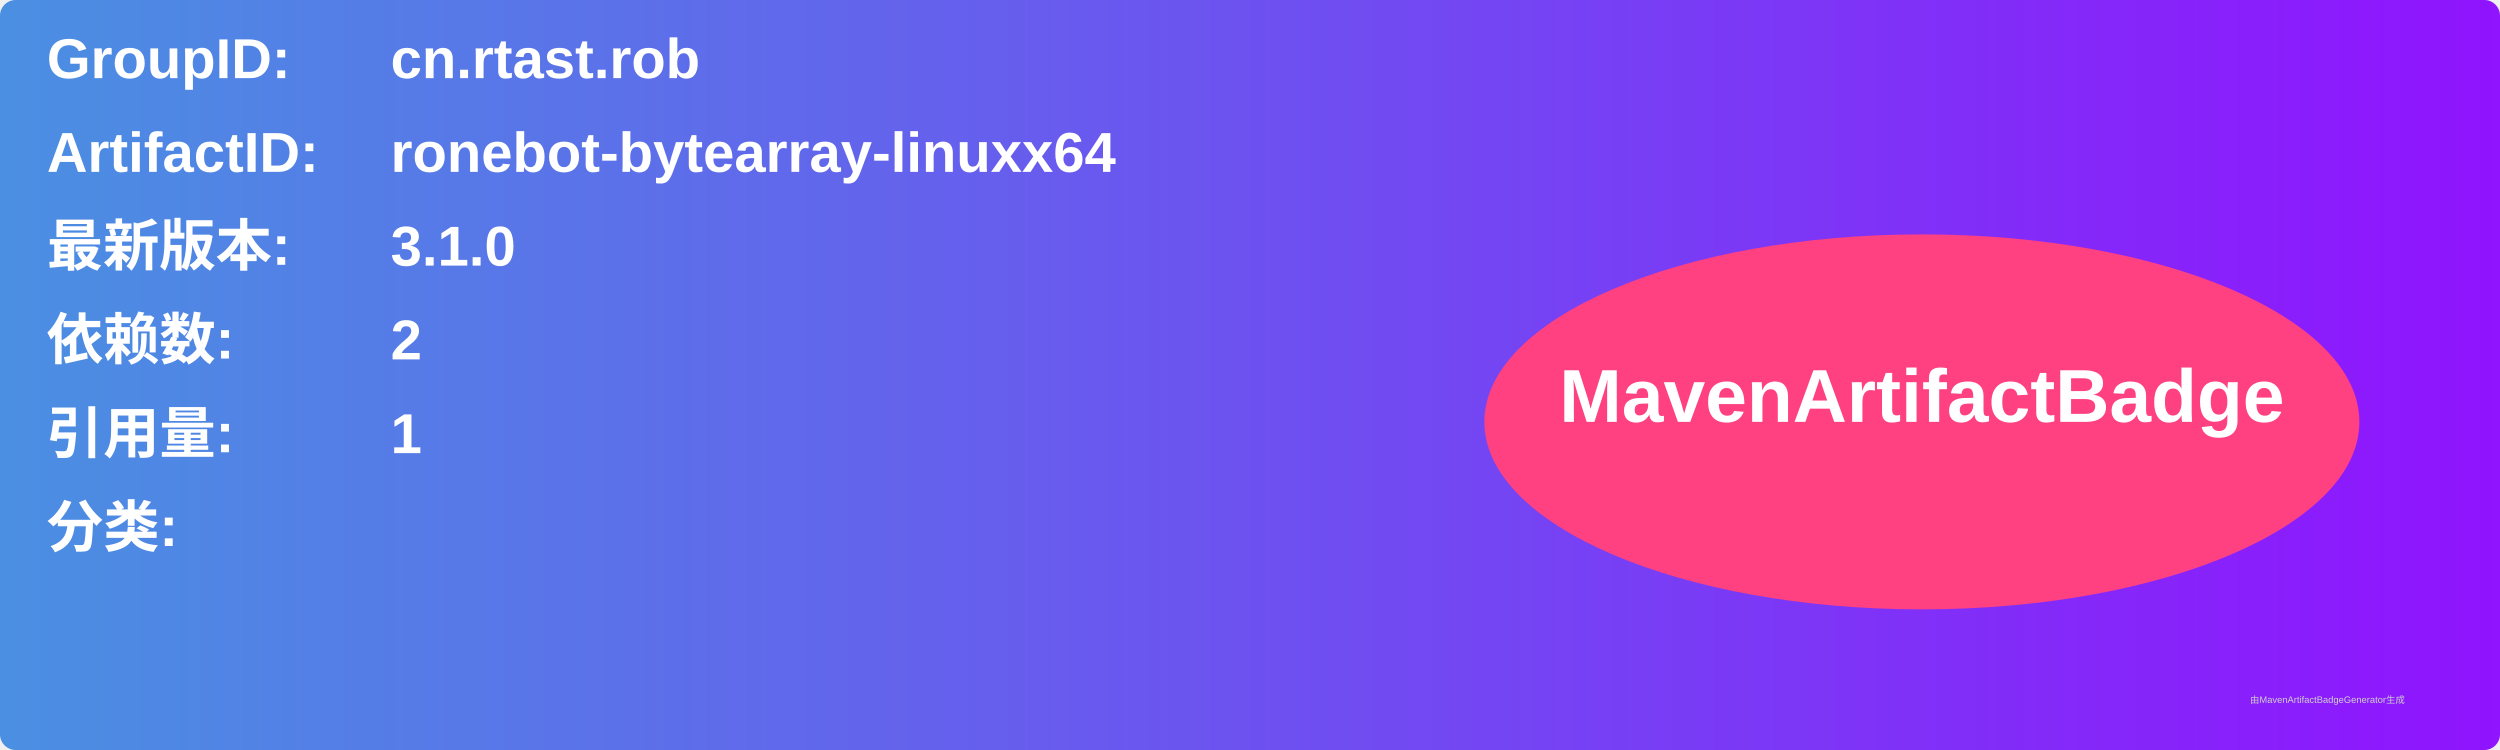
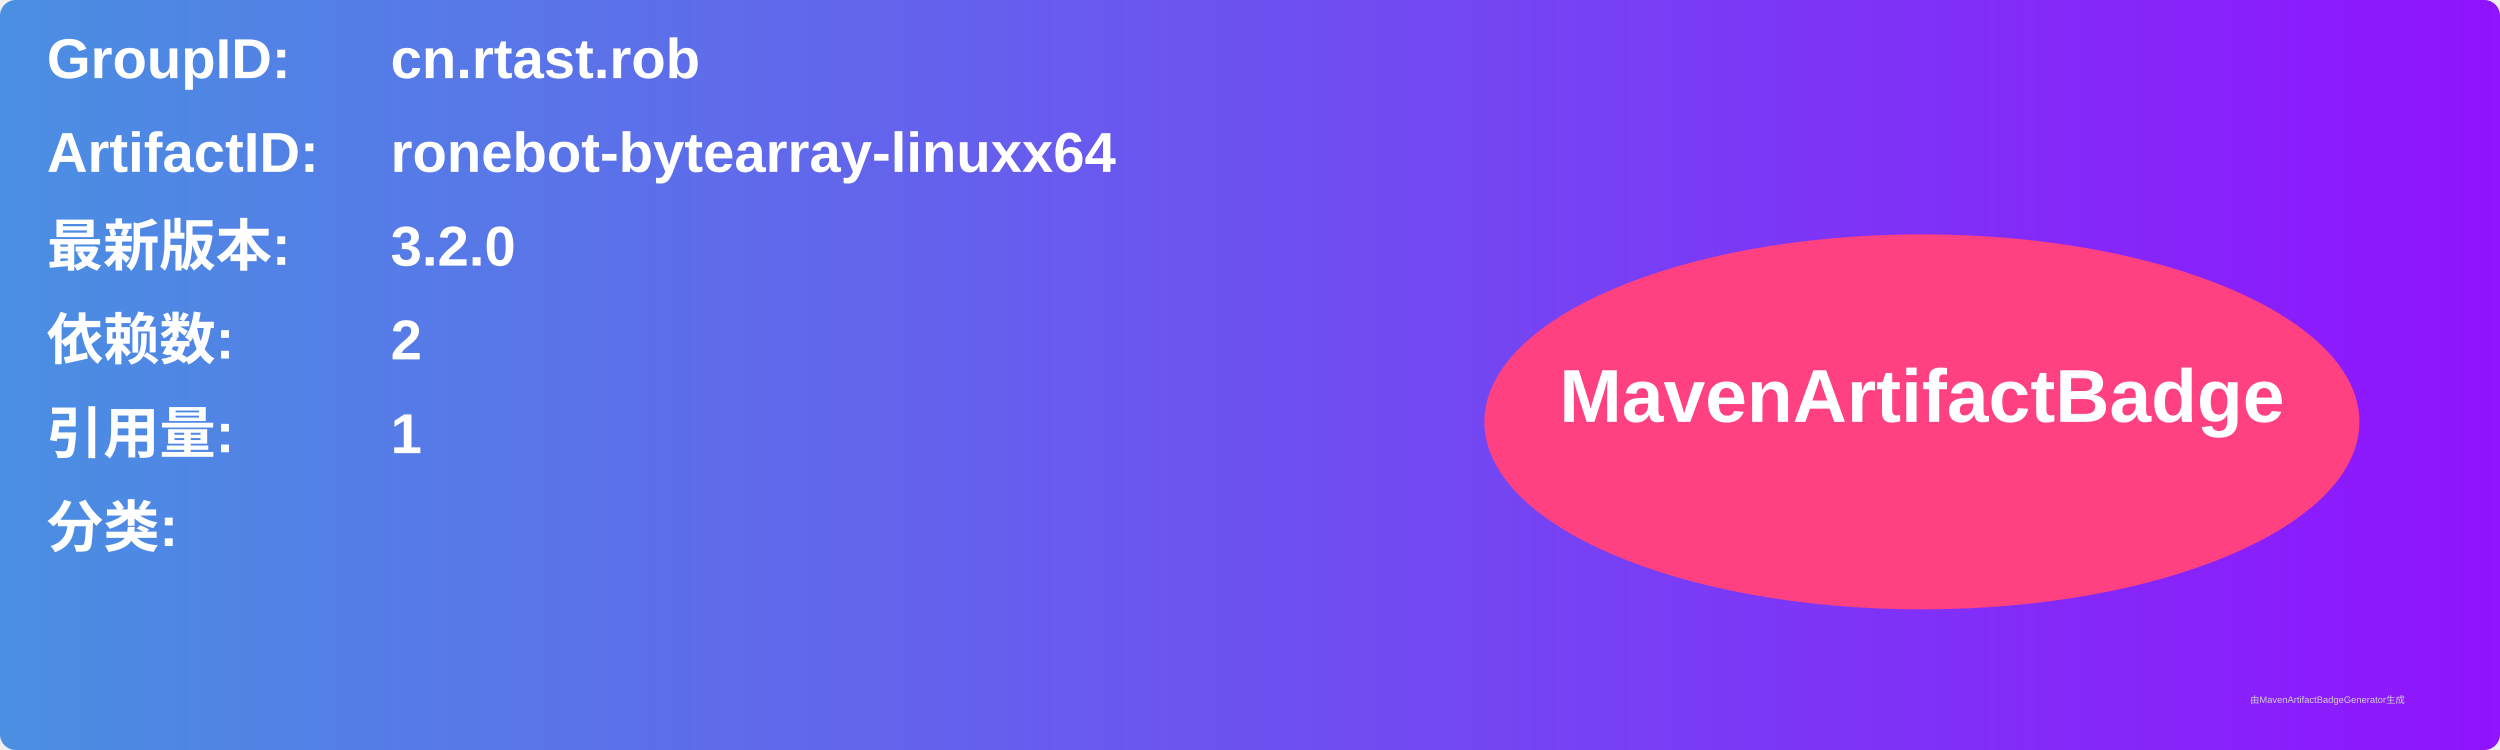
<svg xmlns="http://www.w3.org/2000/svg" width="800" height="240" viewBox="0 0 800 240">
  <linearGradient id="grad" x1="0%" y1="0%" x2="100%" y2="0%">
    <stop offset="0%" stop-color="#4a90e2" />
    <stop offset="100%" stop-color="#9013fe" />
  </linearGradient>
  <rect width="100%" height="100%" rx="5" ry="5" fill="url(#grad)" />
  <g transform="translate(15, 15)">
    <text x="0" y="10" font-family="Arial" font-size="18" fill="white" font-weight="bold" width="260">GroupID:</text>
    <text x="110" y="10" font-family="Arial" font-size="18" fill="white" font-weight="bold" width="460">cn.rtast.rob</text>
    <text x="0" y="40" font-family="Arial" font-size="18" fill="white" font-weight="bold" width="260">ArtifactID:</text>
    <text x="110" y="40" font-family="Arial" font-size="18" fill="white" font-weight="bold" width="460">ronebot-bytearray-linuxx64</text>
    <text x="0" y="70" font-family="Arial" font-size="18" fill="white" font-weight="bold">最新版本:</text>
    <text x="110" y="70" font-family="Arial" font-size="18" fill="white" font-weight="bold">
-       <tspan font-weight="bold">3.1.0</tspan>
+       <tspan font-weight="bold">3.2.0</tspan>
    </text>
    <text x="0" y="100" font-family="Arial" font-size="18" fill="white" font-weight="bold">依赖数: </text>
    <text x="110" y="100" font-family="Arial" font-size="18" fill="white">
      <tspan font-weight="bold">2</tspan>
    </text>
    <text x="0" y="130" font-family="Arial" font-size="18" fill="white" font-weight="bold">引用量: </text>
    <text x="110" y="130" font-family="Arial" font-size="18" fill="white">
      <tspan font-weight="bold">1</tspan>
    </text>
    <text x="0" y="160" font-family="Arial" font-size="18" fill="white" font-weight="bold">分类:</text>
    <text x="10" y="190" font-family="Arial" font-size="10" fill="white">
      <tspan font-weight="bold" />
    </text>
    <ellipse cx="600" cy="120" rx="140" ry="60" fill="#ff4081" />
    <text x="600" y="120" text-anchor="middle" font-family="Arial" font-size="24" fill="white" font-weight="bold">MavenArtifactBadge</text>
  </g>
  <text x="720" y="225" font-family="Arial" font-size="3" fill="#d0d0d0">由MavenArtifactBadgeGenerator生成</text>
</svg>
